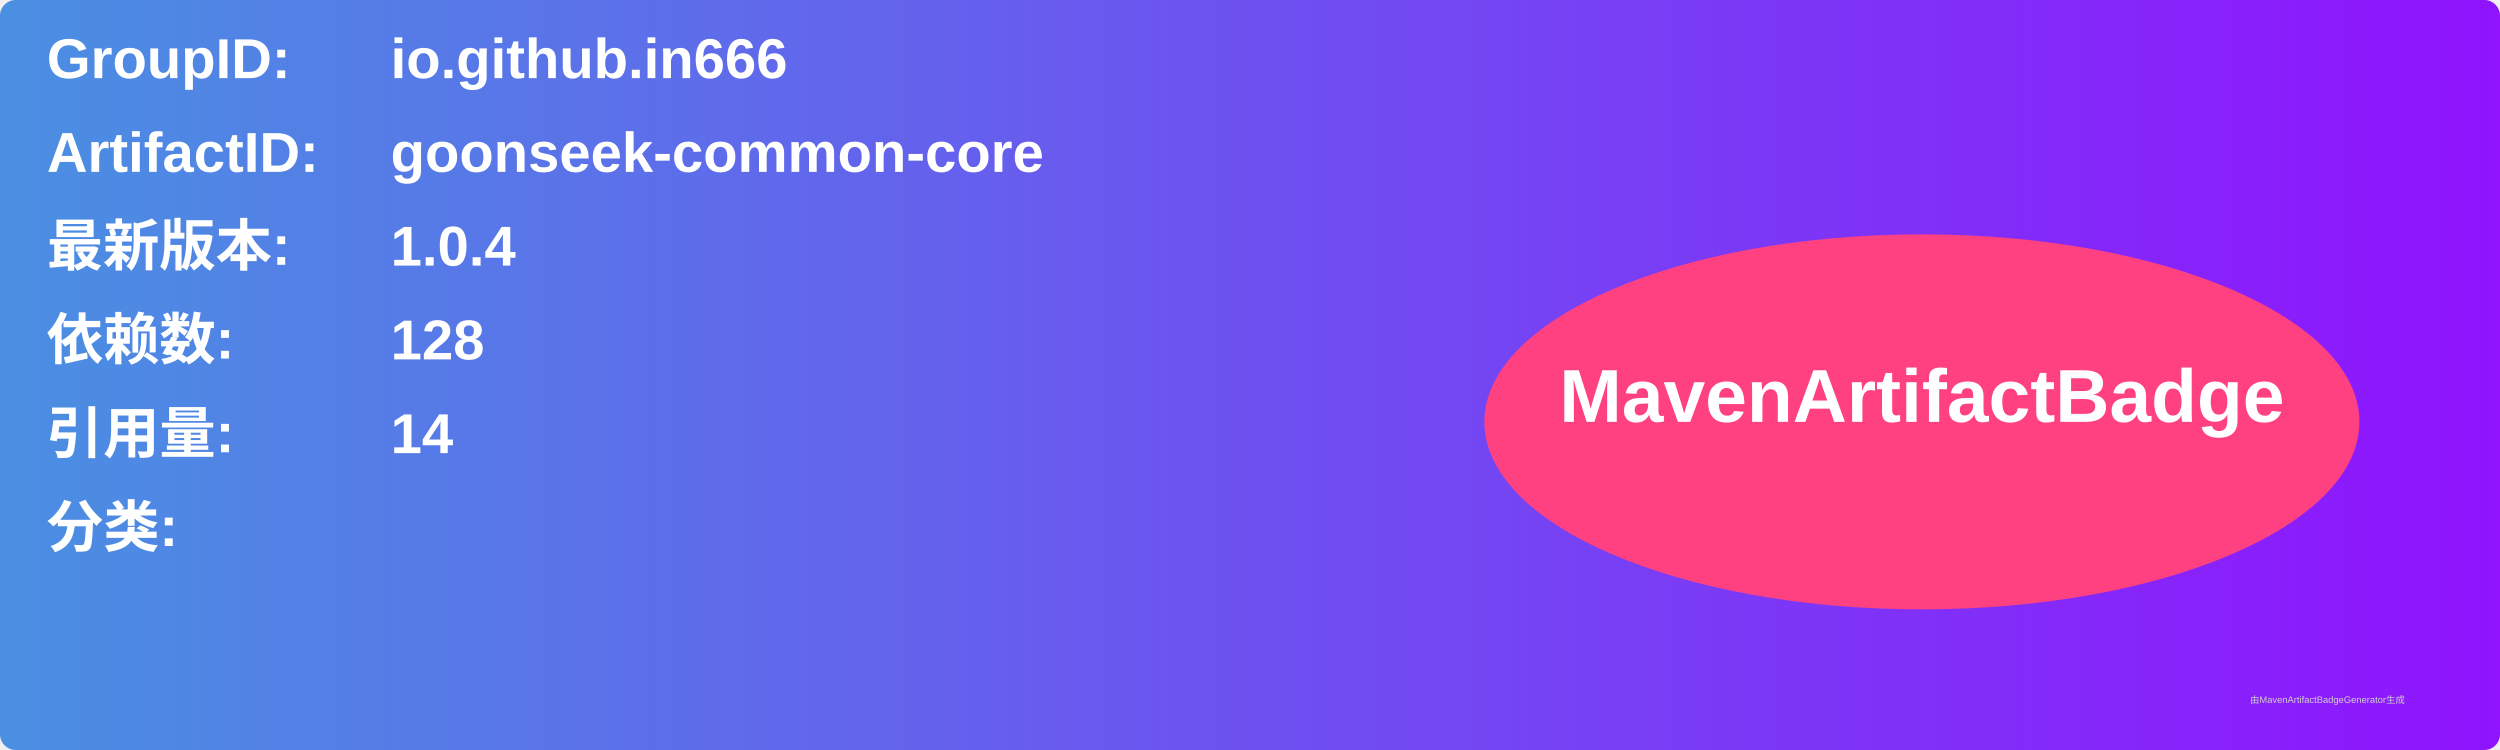
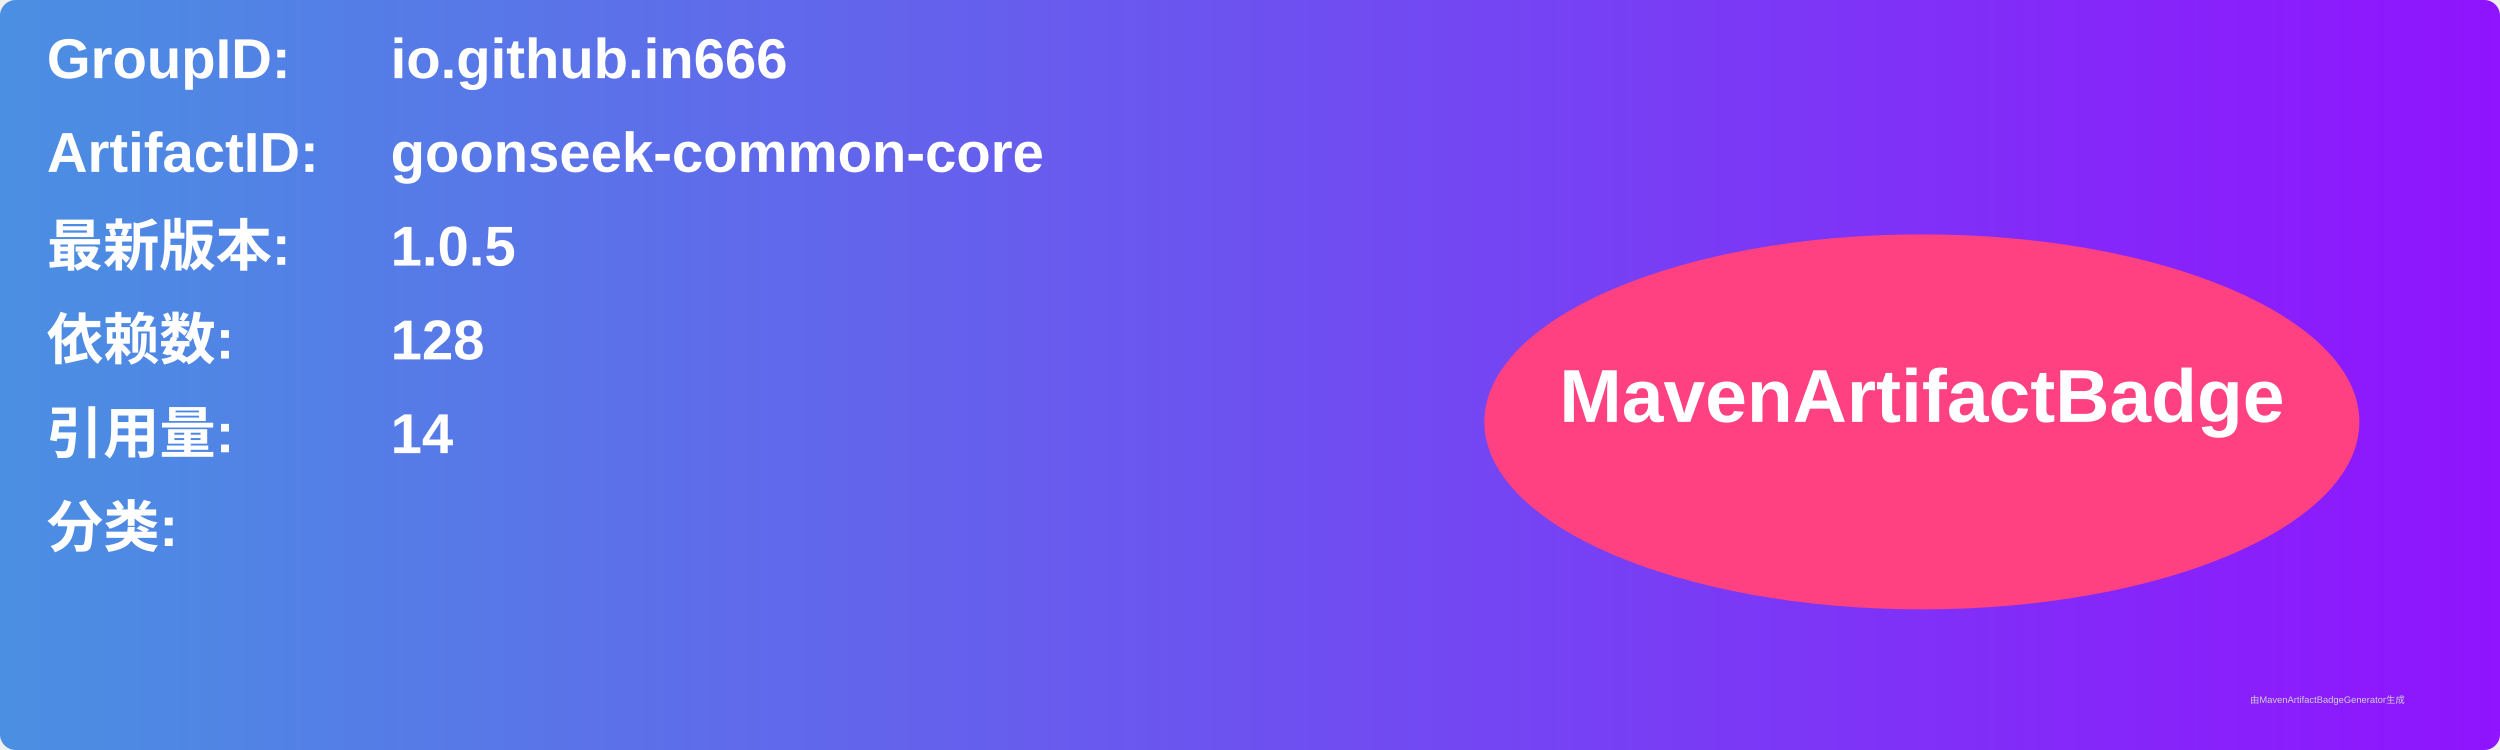
<svg xmlns="http://www.w3.org/2000/svg" width="800" height="240" viewBox="0 0 800 240">
  <linearGradient id="grad" x1="0%" y1="0%" x2="100%" y2="0%">
    <stop offset="0%" stop-color="#4a90e2" />
    <stop offset="100%" stop-color="#9013fe" />
  </linearGradient>
  <rect width="100%" height="100%" rx="5" ry="5" fill="url(#grad)" />
  <g transform="translate(15, 15)">
    <text x="0" y="10" font-family="Arial" font-size="18" fill="white" font-weight="bold" width="260">GroupID:</text>
    <text x="110" y="10" font-family="Arial" font-size="18" fill="white" font-weight="bold" width="460">io.github.in666</text>
    <text x="0" y="40" font-family="Arial" font-size="18" fill="white" font-weight="bold" width="260">ArtifactID:</text>
    <text x="110" y="40" font-family="Arial" font-size="18" fill="white" font-weight="bold" width="460">goonseek-common-core</text>
    <text x="0" y="70" font-family="Arial" font-size="18" fill="white" font-weight="bold">最新版本:</text>
    <text x="110" y="70" font-family="Arial" font-size="18" fill="white" font-weight="bold">
-       <tspan font-weight="bold">1.0.4</tspan>
+       <tspan font-weight="bold">1.0.5</tspan>
    </text>
    <text x="0" y="100" font-family="Arial" font-size="18" fill="white" font-weight="bold">依赖数: </text>
    <text x="110" y="100" font-family="Arial" font-size="18" fill="white">
      <tspan font-weight="bold">128</tspan>
    </text>
    <text x="0" y="130" font-family="Arial" font-size="18" fill="white" font-weight="bold">引用量: </text>
    <text x="110" y="130" font-family="Arial" font-size="18" fill="white">
      <tspan font-weight="bold">14</tspan>
    </text>
    <text x="0" y="160" font-family="Arial" font-size="18" fill="white" font-weight="bold">分类:</text>
    <text x="10" y="190" font-family="Arial" font-size="10" fill="white">
      <tspan font-weight="bold" />
    </text>
    <ellipse cx="600" cy="120" rx="140" ry="60" fill="#ff4081" />
    <text x="600" y="120" text-anchor="middle" font-family="Arial" font-size="24" fill="white" font-weight="bold">MavenArtifactBadge</text>
  </g>
  <text x="720" y="225" font-family="Arial" font-size="3" fill="#d0d0d0">由MavenArtifactBadgeGenerator生成</text>
</svg>
